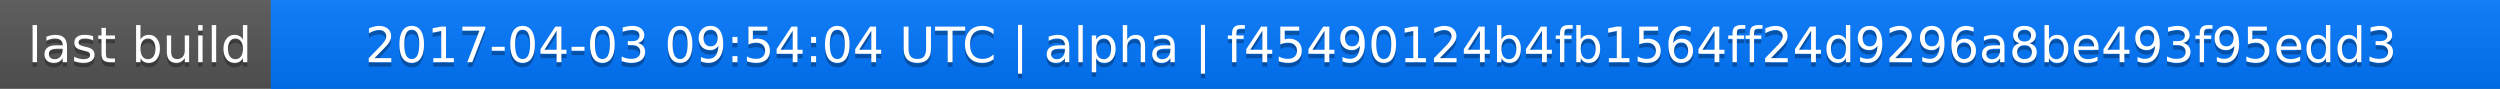
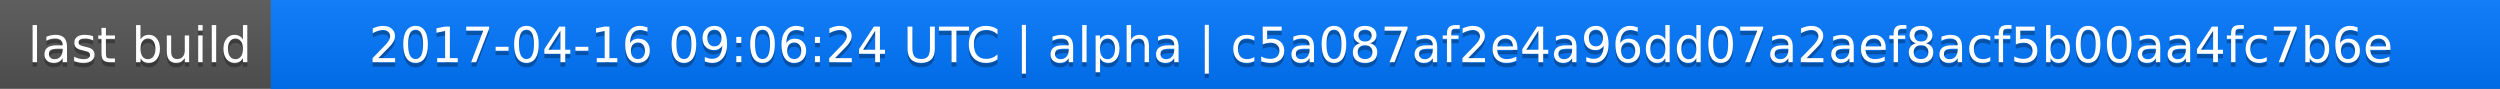
<svg xmlns="http://www.w3.org/2000/svg" width="563" height="20">
  <linearGradient id="a" x2="0" y2="100%">
    <stop offset="0" stop-color="#bbb" stop-opacity=".1" />
    <stop offset="1" stop-opacity=".1" />
  </linearGradient>
  <rect rx="0" width="563" height="20" fill="#555" />
  <rect rx="0" x="61" width="502" height="20" fill="#07f" />
  <path fill="#07f" d="M61 0h4v20h-4z" />
  <rect rx="0" width="563" height="20" fill="url(#a)" />
  <g fill="#fff" text-anchor="middle" font-family="DejaVu Sans,Verdana,Geneva,sans-serif" font-size="11">
    <text x="31.5" y="15" fill="#010101" fill-opacity=".3">last build</text>
    <text x="31.5" y="14">last build</text>
-     <text x="311" y="15" fill="#010101" fill-opacity=".3">2017-04-03 09:54:04 UTC | alpha | f45490124b4fb1564ff24d9296a8be493f95edd3</text>
-     <text x="311" y="14">2017-04-03 09:54:04 UTC | alpha | f45490124b4fb1564ff24d9296a8be493f95edd3</text>
+     <text x="311" y="15" fill="#010101" fill-opacity=".3">2017-04-16 09:06:24 UTC | alpha | c5a087af2e4a96dd07a2aef8acf5b00aa4fc7b6e</text>
+     <text x="311" y="14">2017-04-16 09:06:24 UTC | alpha | c5a087af2e4a96dd07a2aef8acf5b00aa4fc7b6e</text>
  </g>
</svg>
